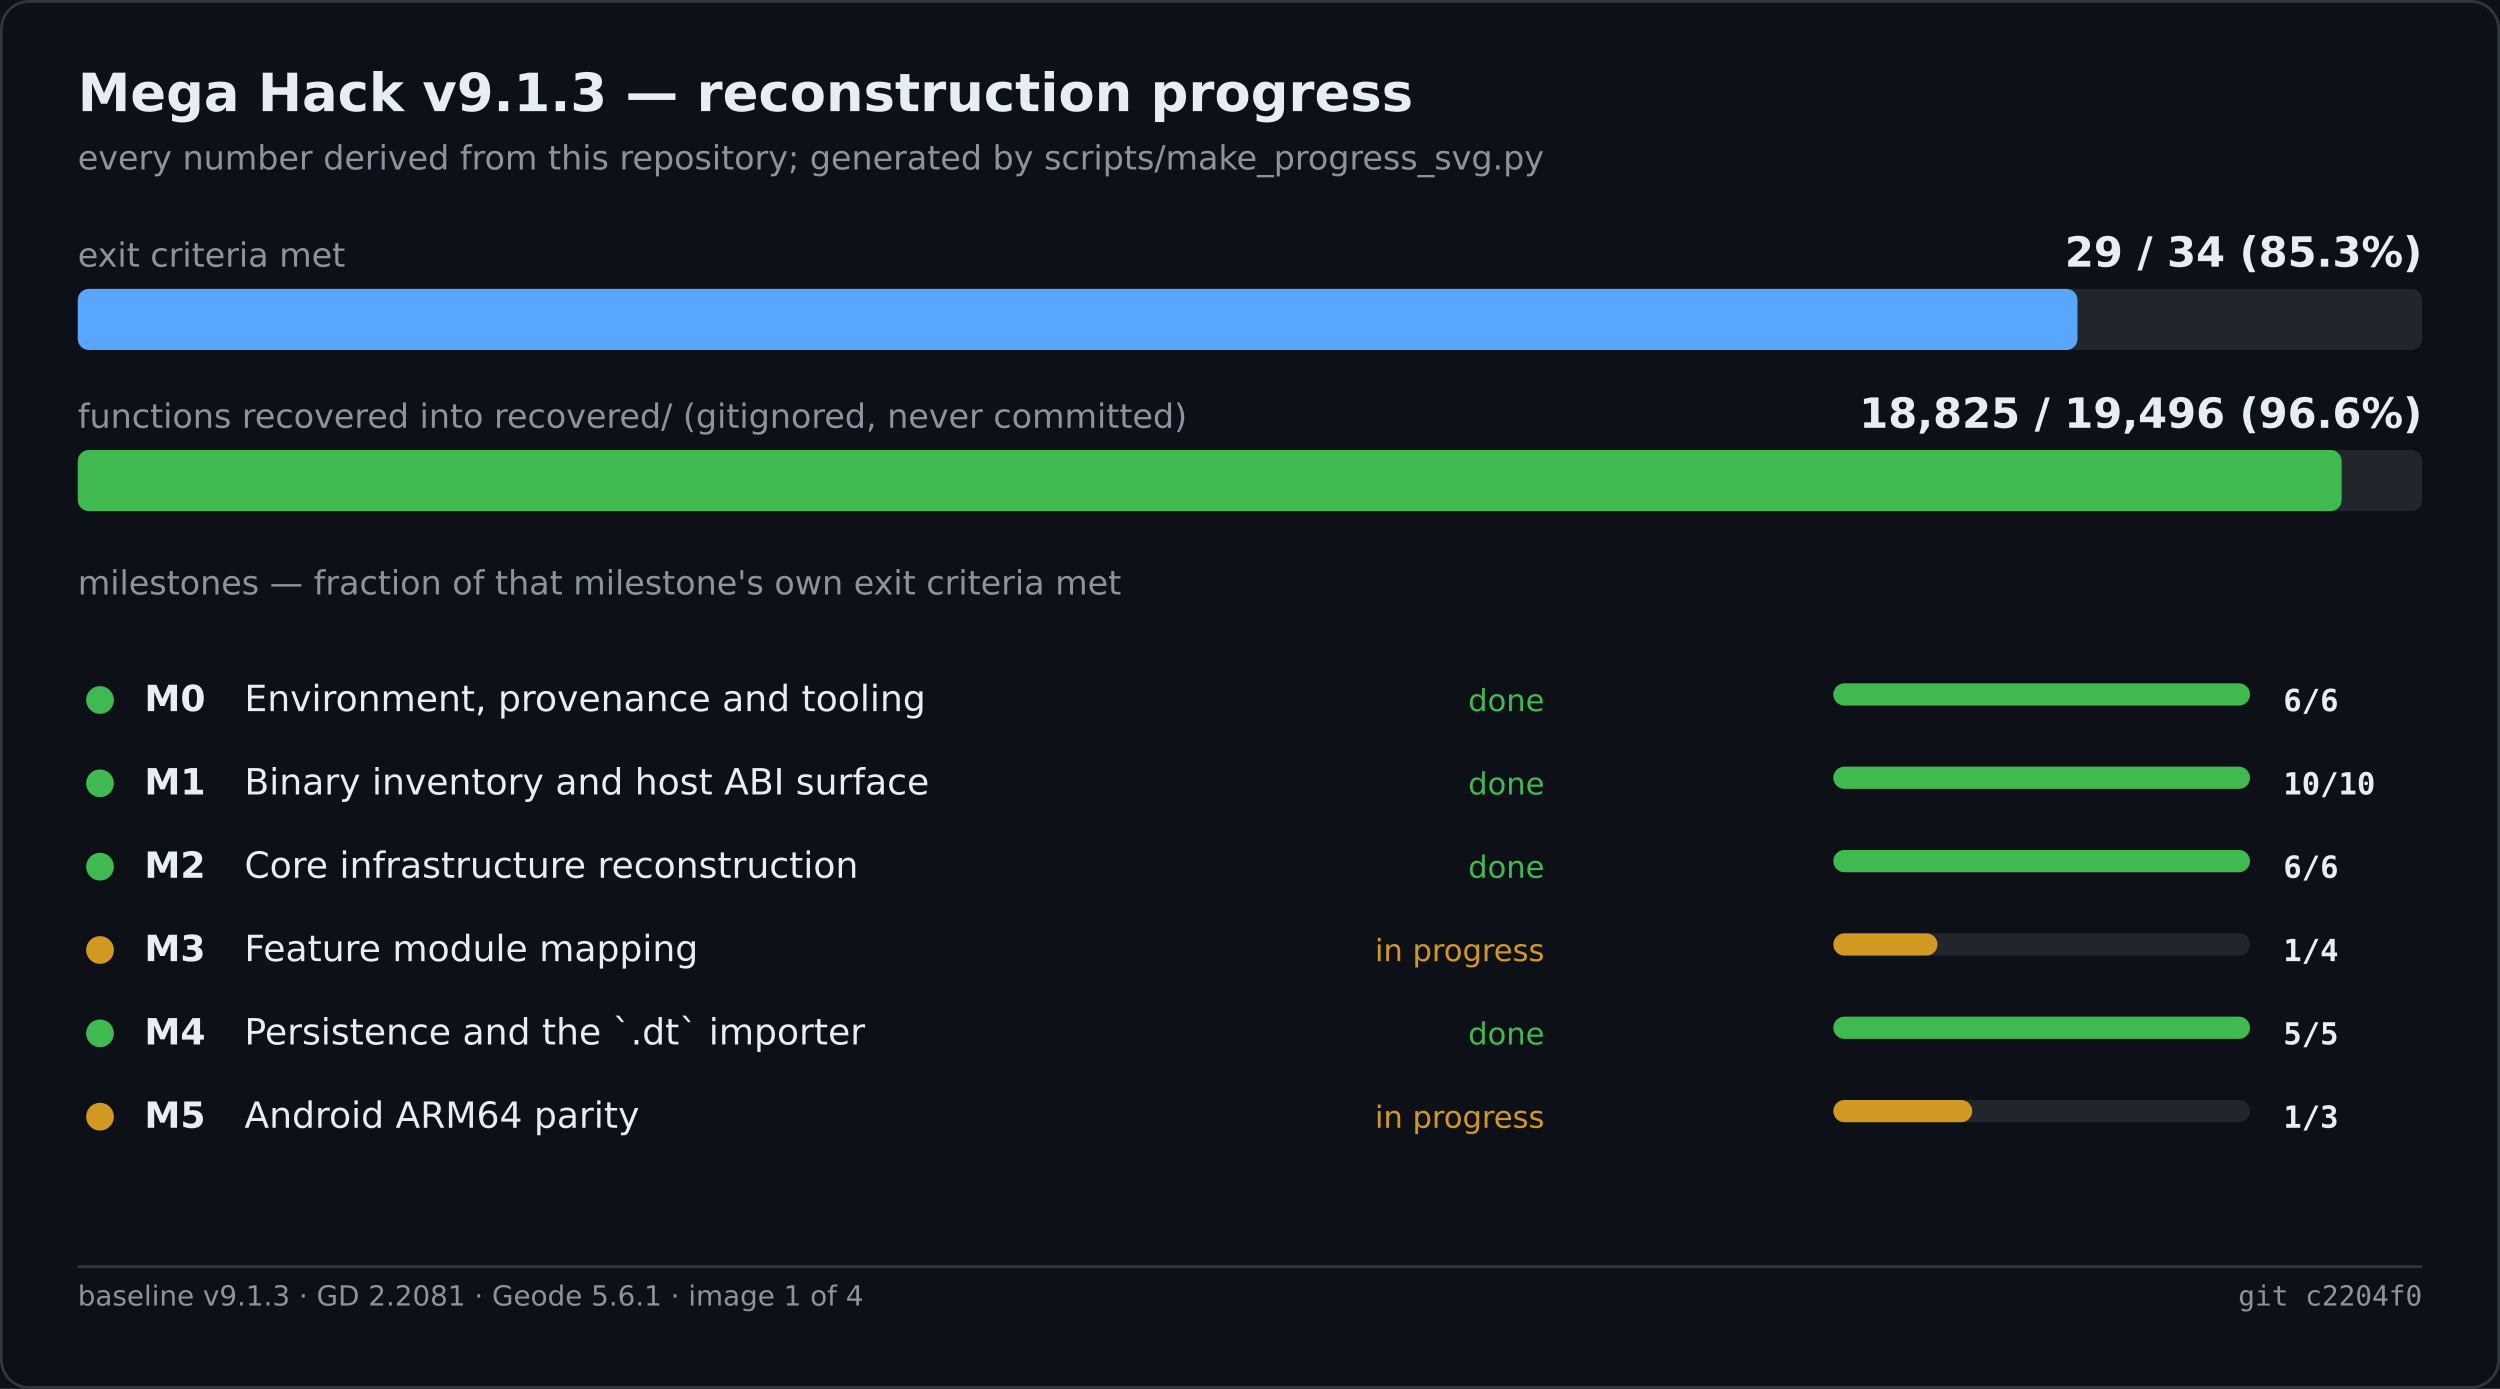
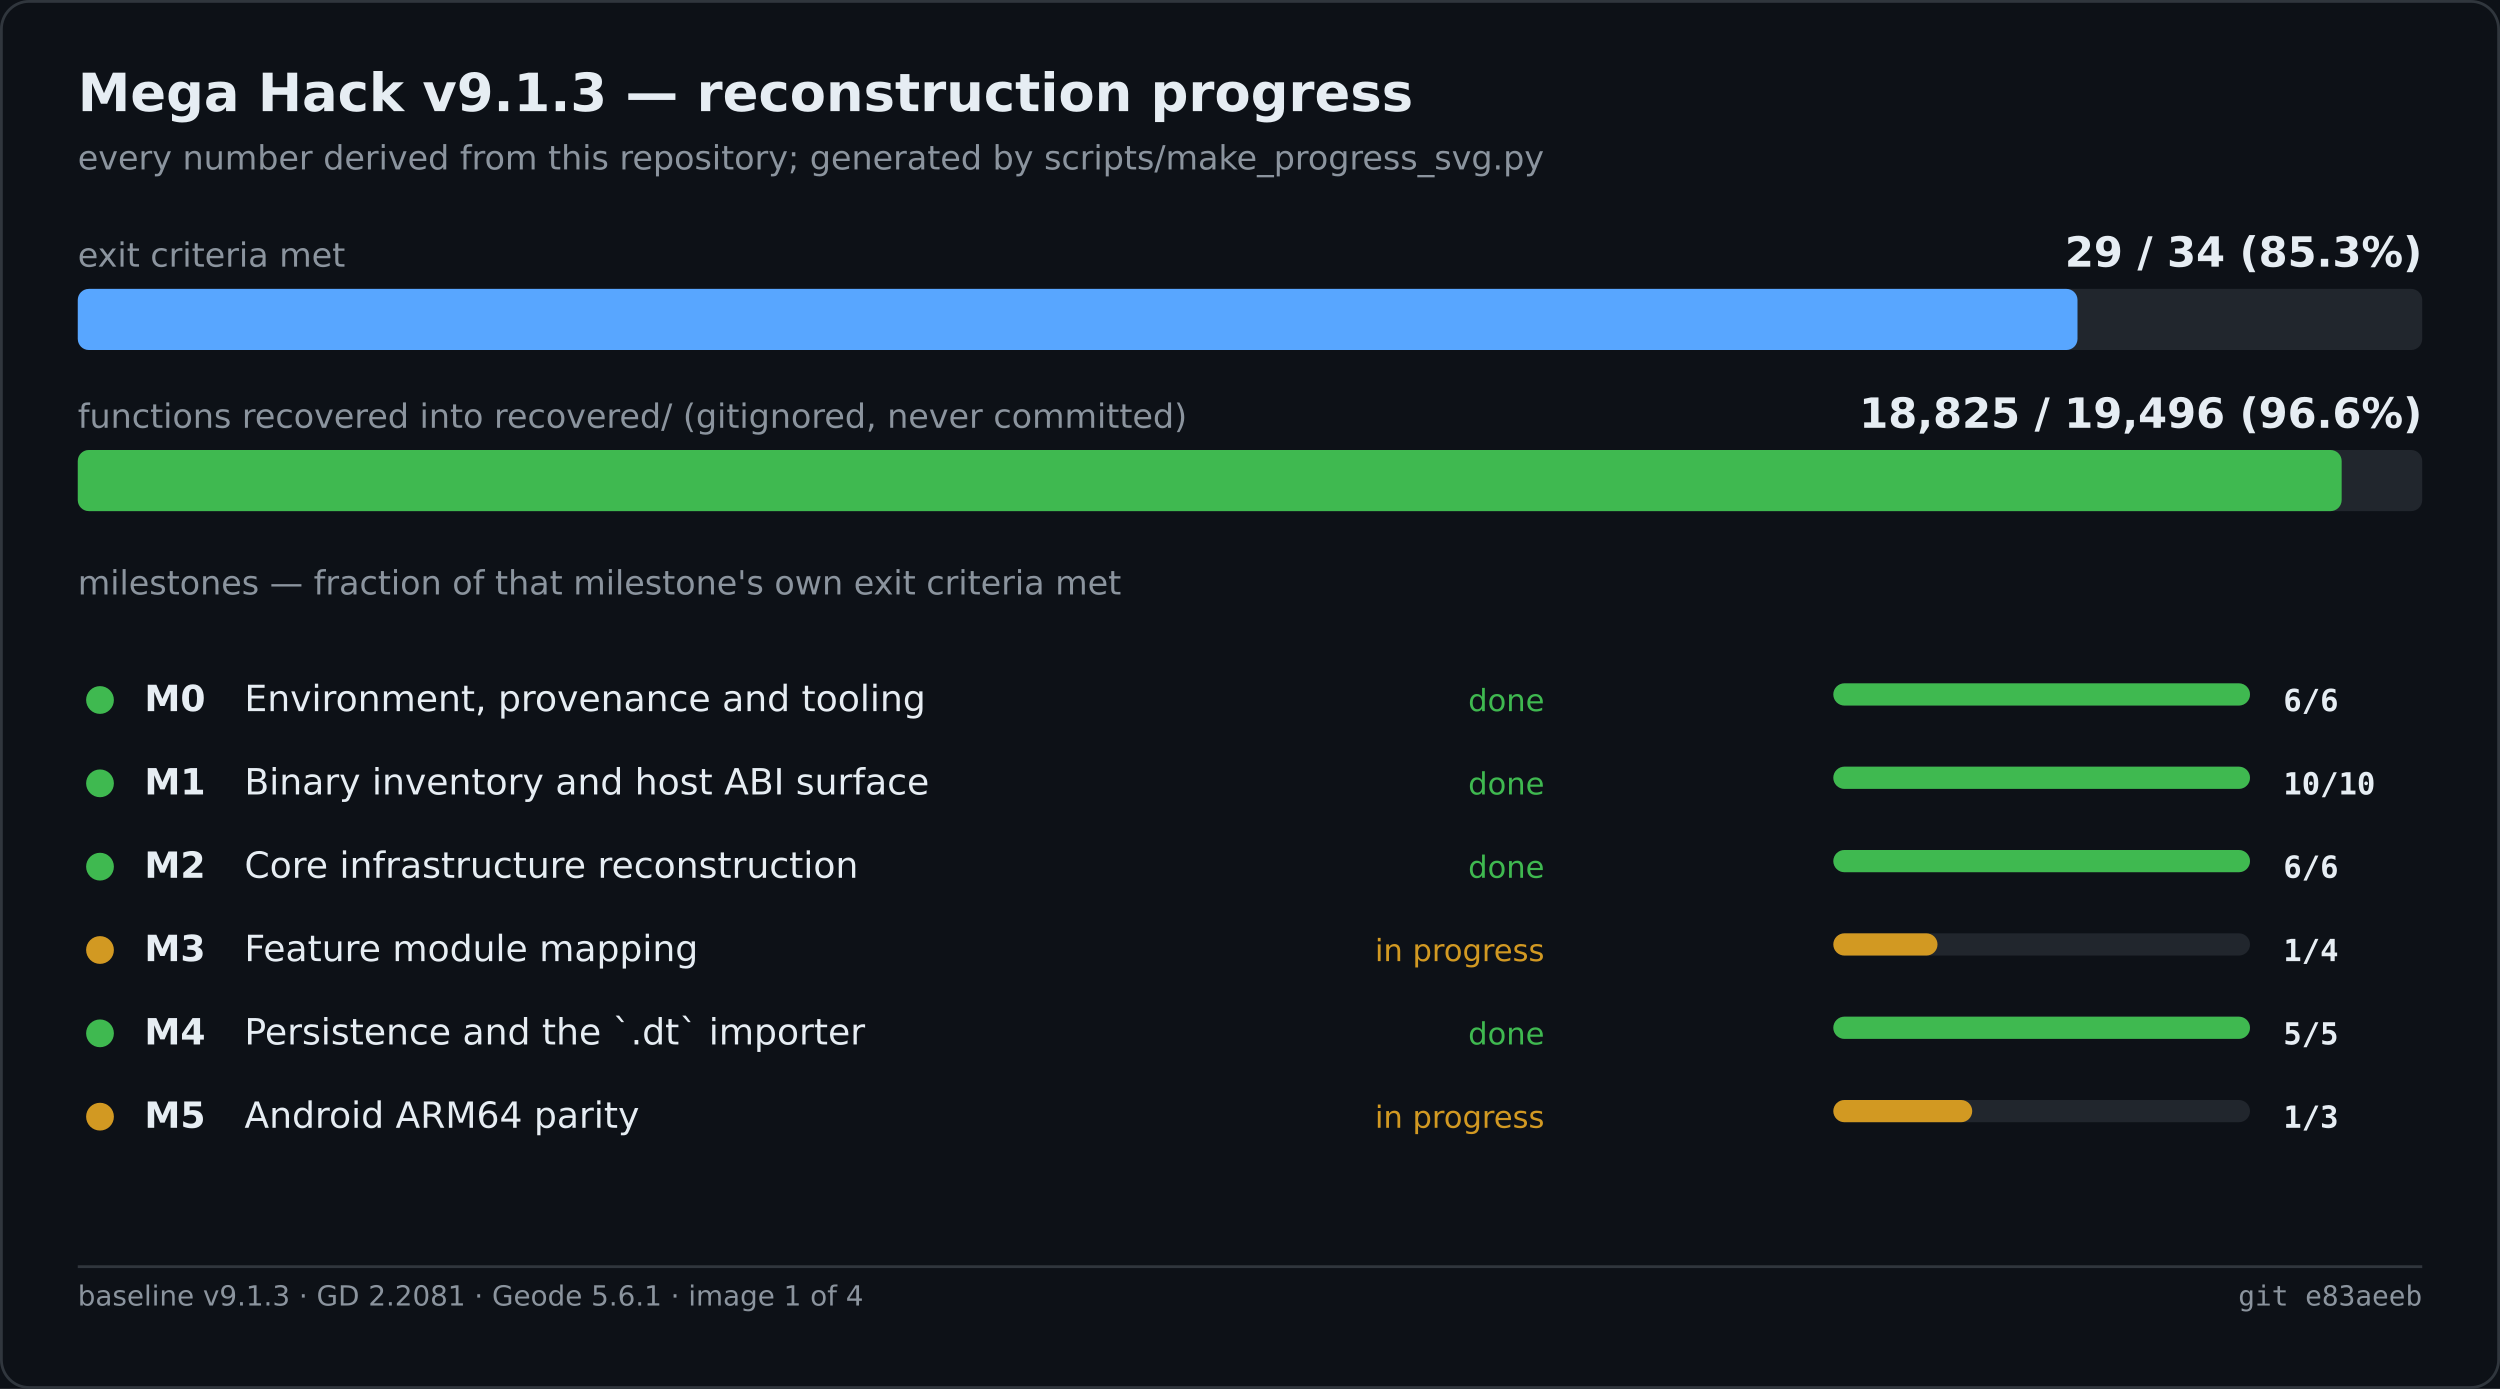
<svg xmlns="http://www.w3.org/2000/svg" width="900" height="500" viewBox="0 0 900 500" role="img" aria-label="Mega Hack v9.1.3 — reconstruction progress">
  <rect width="900" height="500" fill="#0d1117" />
  <rect x="0.5" y="0.5" width="899" height="499" fill="none" stroke="#30363d" rx="10" />
  <text x="28" y="40" font-family="Segoe UI,DejaVu Sans,Helvetica,sans-serif" font-size="19" font-weight="600" fill="#e6edf3">Mega Hack v9.1.3 — reconstruction progress</text>
  <text x="28" y="61" font-family="Segoe UI,DejaVu Sans,Helvetica,sans-serif" font-size="12" fill="#8b949e">every number derived from this repository; generated by scripts/make_progress_svg.py</text>
  <text x="28.0" y="96.0" font-family="Segoe UI,DejaVu Sans,Helvetica,sans-serif" font-size="12" fill="#8b949e">exit criteria met</text>
  <text x="872.0" y="96.0" font-family="Segoe UI,DejaVu Sans,Helvetica,sans-serif" font-size="15" fill="#e6edf3" font-weight="600" text-anchor="end">29 / 34   (85.3%)</text>
  <rect x="28.0" y="104.0" width="844.0" height="22.0" fill="#21262d" rx="4" />
  <rect x="28.0" y="104.0" width="719.9" height="22.0" fill="#58a6ff" rx="4" />
  <text x="28.0" y="154.0" font-family="Segoe UI,DejaVu Sans,Helvetica,sans-serif" font-size="12" fill="#8b949e">functions recovered into recovered/ (gitignored, never committed)</text>
  <text x="872.0" y="154.0" font-family="Segoe UI,DejaVu Sans,Helvetica,sans-serif" font-size="15" fill="#e6edf3" font-weight="600" text-anchor="end">18,825 / 19,496   (96.6%)</text>
  <rect x="28.0" y="162.0" width="844.0" height="22.0" fill="#21262d" rx="4" />
  <rect x="28.0" y="162.0" width="815.0" height="22.0" fill="#3fb950" rx="4" />
  <text x="28.0" y="214.0" font-family="Segoe UI,DejaVu Sans,Helvetica,sans-serif" font-size="12" fill="#8b949e">milestones — fraction of that milestone's own exit criteria met</text>
  <circle cx="36.0" cy="252.0" r="5" fill="#3fb950" />
  <text x="52.0" y="256.0" font-family="Segoe UI,DejaVu Sans,Helvetica,sans-serif" font-size="13" fill="#e6edf3" font-weight="600">M0</text>
  <text x="88.0" y="256.0" font-family="Segoe UI,DejaVu Sans,Helvetica,sans-serif" font-size="13" fill="#e6edf3">Environment, provenance and tooling</text>
  <text x="556.0" y="256.0" font-family="Segoe UI,DejaVu Sans,Helvetica,sans-serif" font-size="11" fill="#3fb950" text-anchor="end">done</text>
  <rect x="660.0" y="246.0" width="150.0" height="8.0" fill="#21262d" rx="4" />
  <rect x="660.0" y="246.0" width="150.0" height="8.0" fill="#3fb950" rx="4" />
  <text x="822.0" y="256.0" font-family="Cascadia Mono,Consolas,DejaVu Sans Mono,monospace" font-size="11" fill="#e6edf3" font-weight="600">6/6</text>
  <circle cx="36.0" cy="282.0" r="5" fill="#3fb950" />
  <text x="52.0" y="286.0" font-family="Segoe UI,DejaVu Sans,Helvetica,sans-serif" font-size="13" fill="#e6edf3" font-weight="600">M1</text>
  <text x="88.0" y="286.0" font-family="Segoe UI,DejaVu Sans,Helvetica,sans-serif" font-size="13" fill="#e6edf3">Binary inventory and host ABI surface</text>
  <text x="556.0" y="286.0" font-family="Segoe UI,DejaVu Sans,Helvetica,sans-serif" font-size="11" fill="#3fb950" text-anchor="end">done</text>
  <rect x="660.0" y="276.0" width="150.0" height="8.0" fill="#21262d" rx="4" />
  <rect x="660.0" y="276.0" width="150.0" height="8.0" fill="#3fb950" rx="4" />
  <text x="822.0" y="286.0" font-family="Cascadia Mono,Consolas,DejaVu Sans Mono,monospace" font-size="11" fill="#e6edf3" font-weight="600">10/10</text>
  <circle cx="36.0" cy="312.0" r="5" fill="#3fb950" />
  <text x="52.0" y="316.0" font-family="Segoe UI,DejaVu Sans,Helvetica,sans-serif" font-size="13" fill="#e6edf3" font-weight="600">M2</text>
  <text x="88.0" y="316.0" font-family="Segoe UI,DejaVu Sans,Helvetica,sans-serif" font-size="13" fill="#e6edf3">Core infrastructure reconstruction</text>
  <text x="556.0" y="316.0" font-family="Segoe UI,DejaVu Sans,Helvetica,sans-serif" font-size="11" fill="#3fb950" text-anchor="end">done</text>
  <rect x="660.0" y="306.0" width="150.0" height="8.0" fill="#21262d" rx="4" />
  <rect x="660.0" y="306.0" width="150.0" height="8.0" fill="#3fb950" rx="4" />
  <text x="822.0" y="316.0" font-family="Cascadia Mono,Consolas,DejaVu Sans Mono,monospace" font-size="11" fill="#e6edf3" font-weight="600">6/6</text>
  <circle cx="36.0" cy="342.0" r="5" fill="#d29922" />
  <text x="52.0" y="346.0" font-family="Segoe UI,DejaVu Sans,Helvetica,sans-serif" font-size="13" fill="#e6edf3" font-weight="600">M3</text>
  <text x="88.0" y="346.0" font-family="Segoe UI,DejaVu Sans,Helvetica,sans-serif" font-size="13" fill="#e6edf3">Feature module mapping</text>
  <text x="556.0" y="346.0" font-family="Segoe UI,DejaVu Sans,Helvetica,sans-serif" font-size="11" fill="#d29922" text-anchor="end">in progress</text>
  <rect x="660.0" y="336.0" width="150.0" height="8.0" fill="#21262d" rx="4" />
  <rect x="660.0" y="336.0" width="37.5" height="8.0" fill="#d29922" rx="4" />
  <text x="822.0" y="346.0" font-family="Cascadia Mono,Consolas,DejaVu Sans Mono,monospace" font-size="11" fill="#e6edf3" font-weight="600">1/4</text>
  <circle cx="36.0" cy="372.0" r="5" fill="#3fb950" />
  <text x="52.0" y="376.0" font-family="Segoe UI,DejaVu Sans,Helvetica,sans-serif" font-size="13" fill="#e6edf3" font-weight="600">M4</text>
  <text x="88.0" y="376.0" font-family="Segoe UI,DejaVu Sans,Helvetica,sans-serif" font-size="13" fill="#e6edf3">Persistence and the `.dt` importer</text>
  <text x="556.0" y="376.0" font-family="Segoe UI,DejaVu Sans,Helvetica,sans-serif" font-size="11" fill="#3fb950" text-anchor="end">done</text>
  <rect x="660.0" y="366.0" width="150.0" height="8.0" fill="#21262d" rx="4" />
  <rect x="660.0" y="366.0" width="150.0" height="8.0" fill="#3fb950" rx="4" />
  <text x="822.0" y="376.0" font-family="Cascadia Mono,Consolas,DejaVu Sans Mono,monospace" font-size="11" fill="#e6edf3" font-weight="600">5/5</text>
  <circle cx="36.0" cy="402.0" r="5" fill="#d29922" />
  <text x="52.0" y="406.0" font-family="Segoe UI,DejaVu Sans,Helvetica,sans-serif" font-size="13" fill="#e6edf3" font-weight="600">M5</text>
  <text x="88.0" y="406.0" font-family="Segoe UI,DejaVu Sans,Helvetica,sans-serif" font-size="13" fill="#e6edf3">Android ARM64 parity</text>
  <text x="556.0" y="406.0" font-family="Segoe UI,DejaVu Sans,Helvetica,sans-serif" font-size="11" fill="#d29922" text-anchor="end">in progress</text>
  <rect x="660.0" y="396.0" width="150.0" height="8.0" fill="#21262d" rx="4" />
  <rect x="660.0" y="396.0" width="50.0" height="8.0" fill="#d29922" rx="4" />
  <text x="822.0" y="406.0" font-family="Cascadia Mono,Consolas,DejaVu Sans Mono,monospace" font-size="11" fill="#e6edf3" font-weight="600">1/3</text>
  <line x1="28.0" y1="456.0" x2="872.0" y2="456.0" stroke="#30363d" stroke-width="1" />
  <text x="28.0" y="470.0" font-family="Segoe UI,DejaVu Sans,Helvetica,sans-serif" font-size="10" fill="#8b949e">baseline v9.1.3 · GD 2.2081 · Geode 5.6.1 · image 1 of 4</text>
-   <text x="872.0" y="470.0" font-family="Cascadia Mono,Consolas,DejaVu Sans Mono,monospace" font-size="10" fill="#8b949e" text-anchor="end">git c2204f0</text>
+   <text x="872.0" y="470.0" font-family="Cascadia Mono,Consolas,DejaVu Sans Mono,monospace" font-size="10" fill="#8b949e" text-anchor="end">git e83aeeb</text>
</svg>
